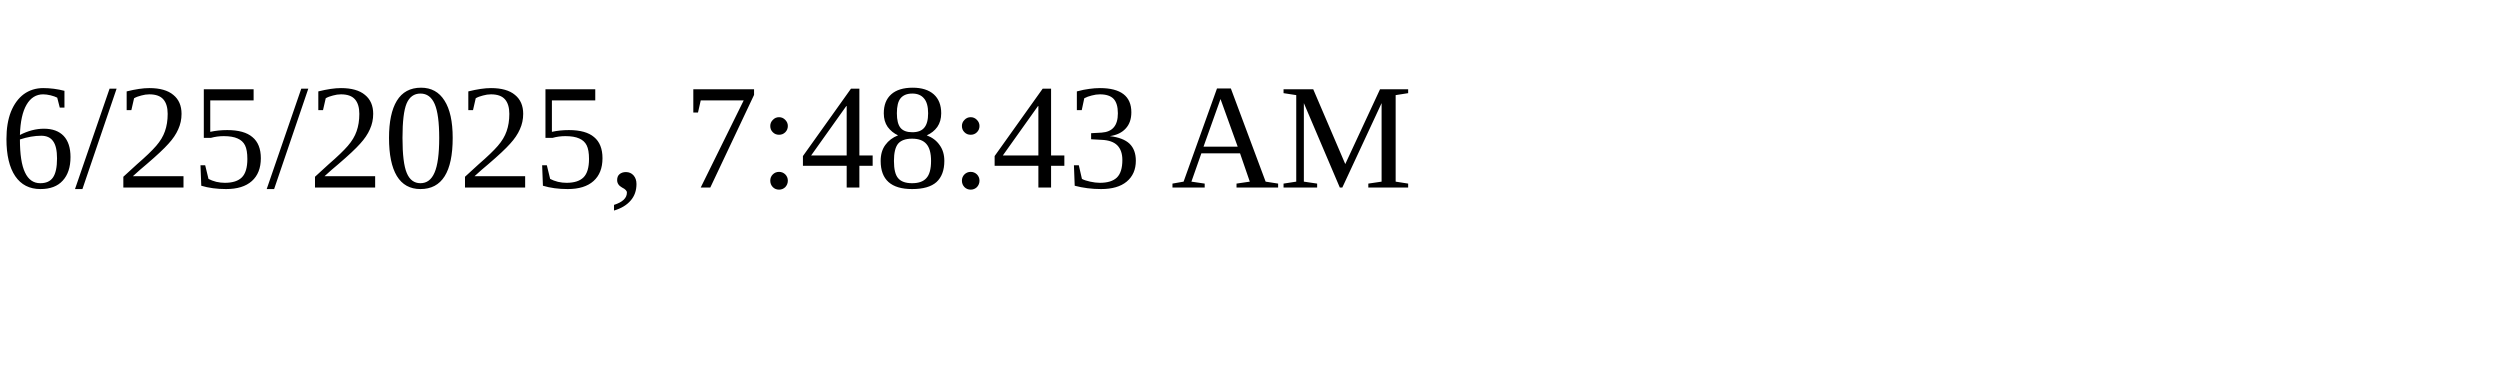
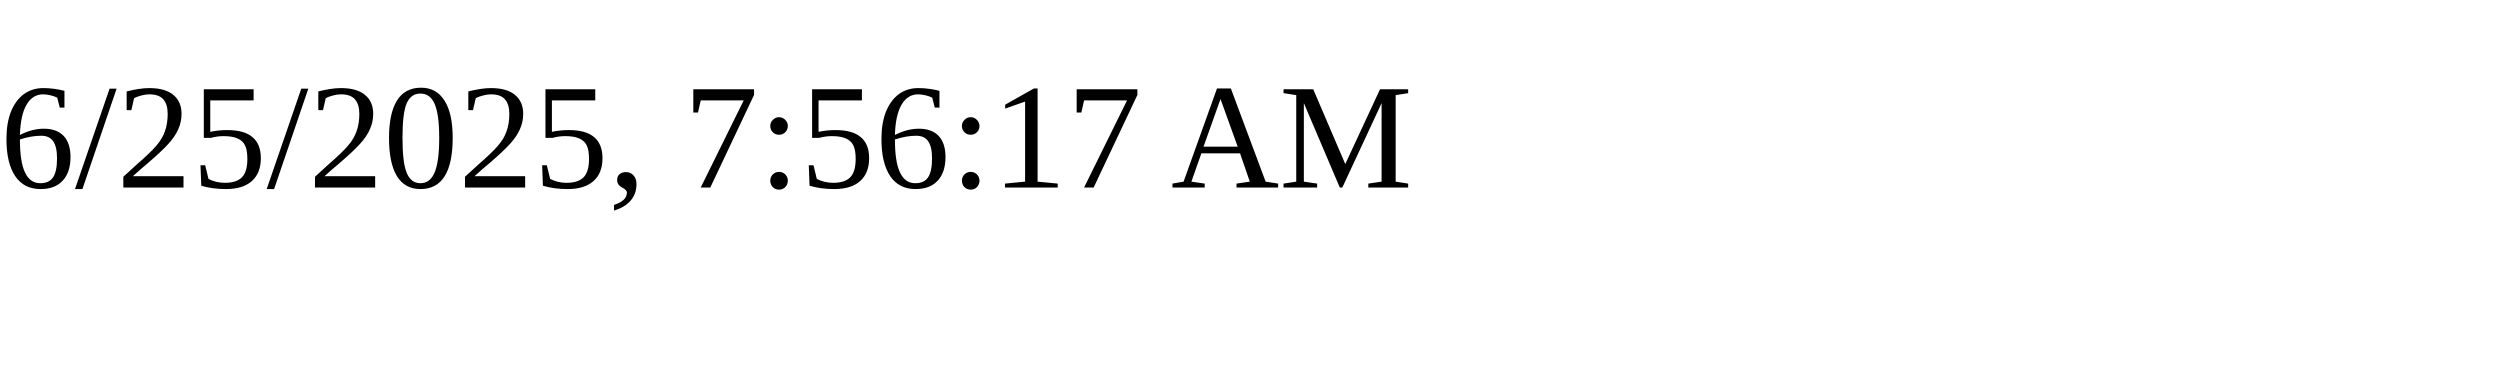
<svg xmlns="http://www.w3.org/2000/svg" height="30" width="200">
-   <text x="0" y="15">6/25/2025, 7:48:43 AM</text>
+   <text x="0" y="15">6/25/2025, 7:56:17 AM</text>
</svg>
